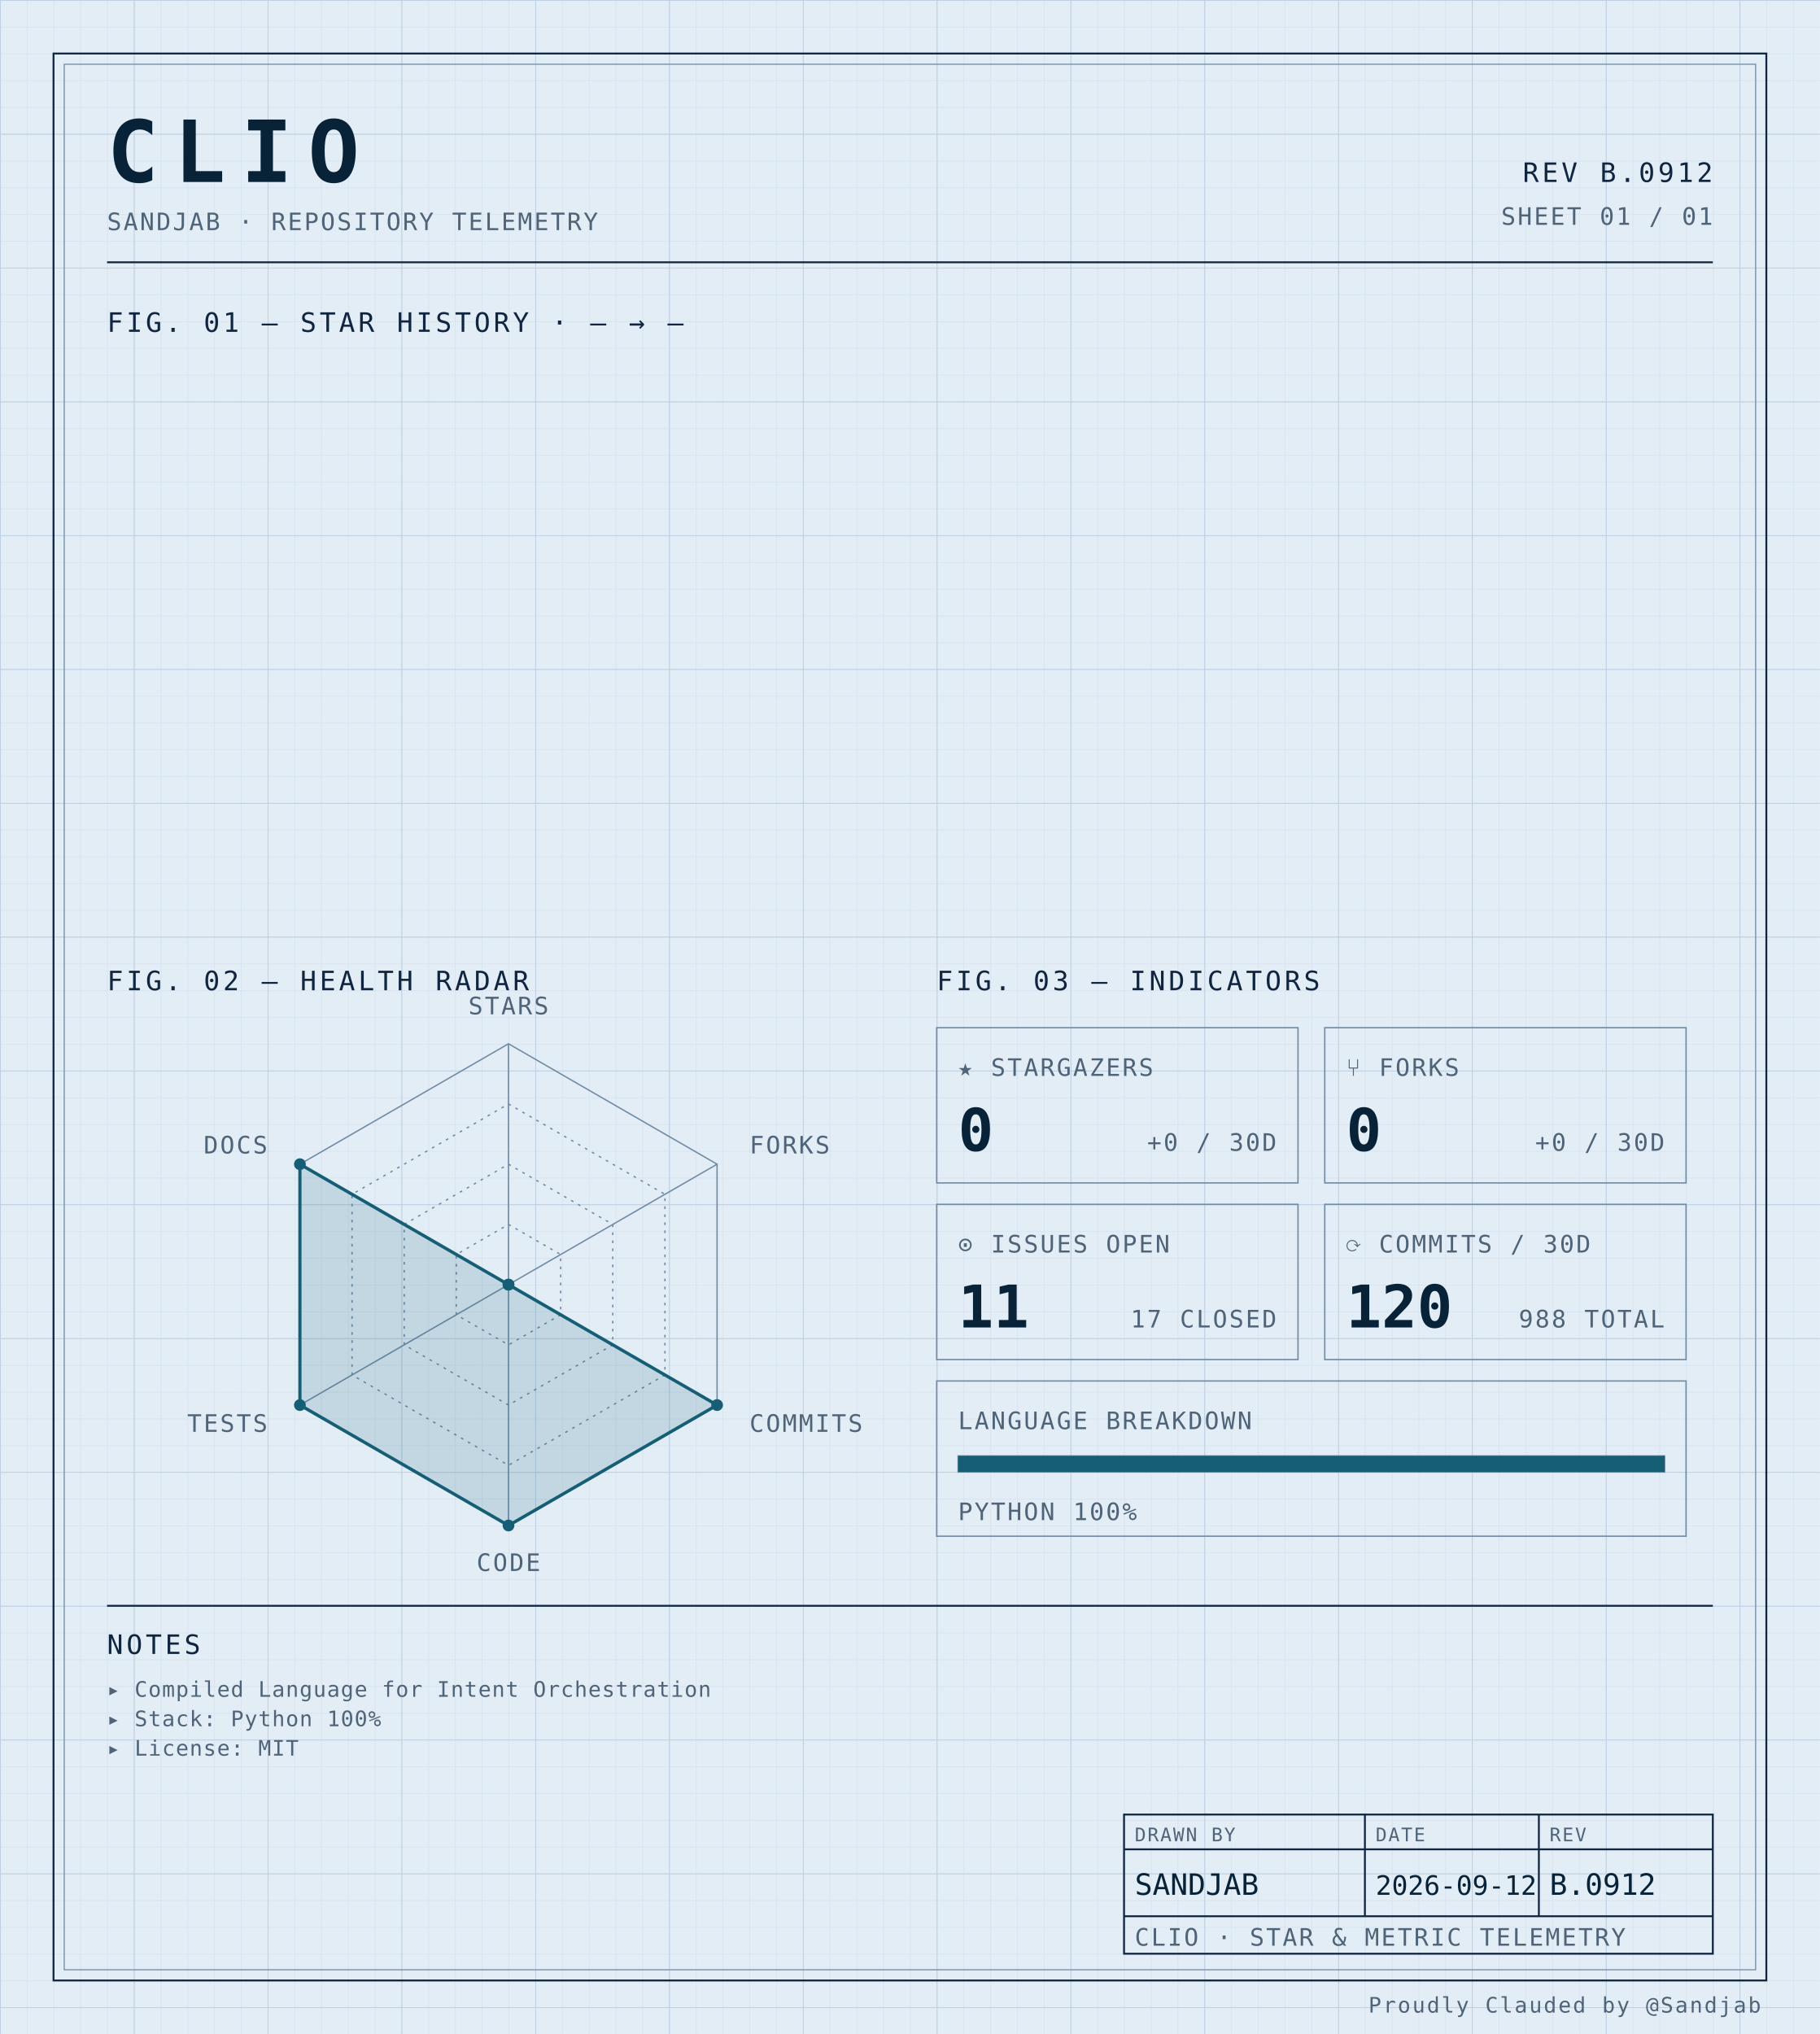
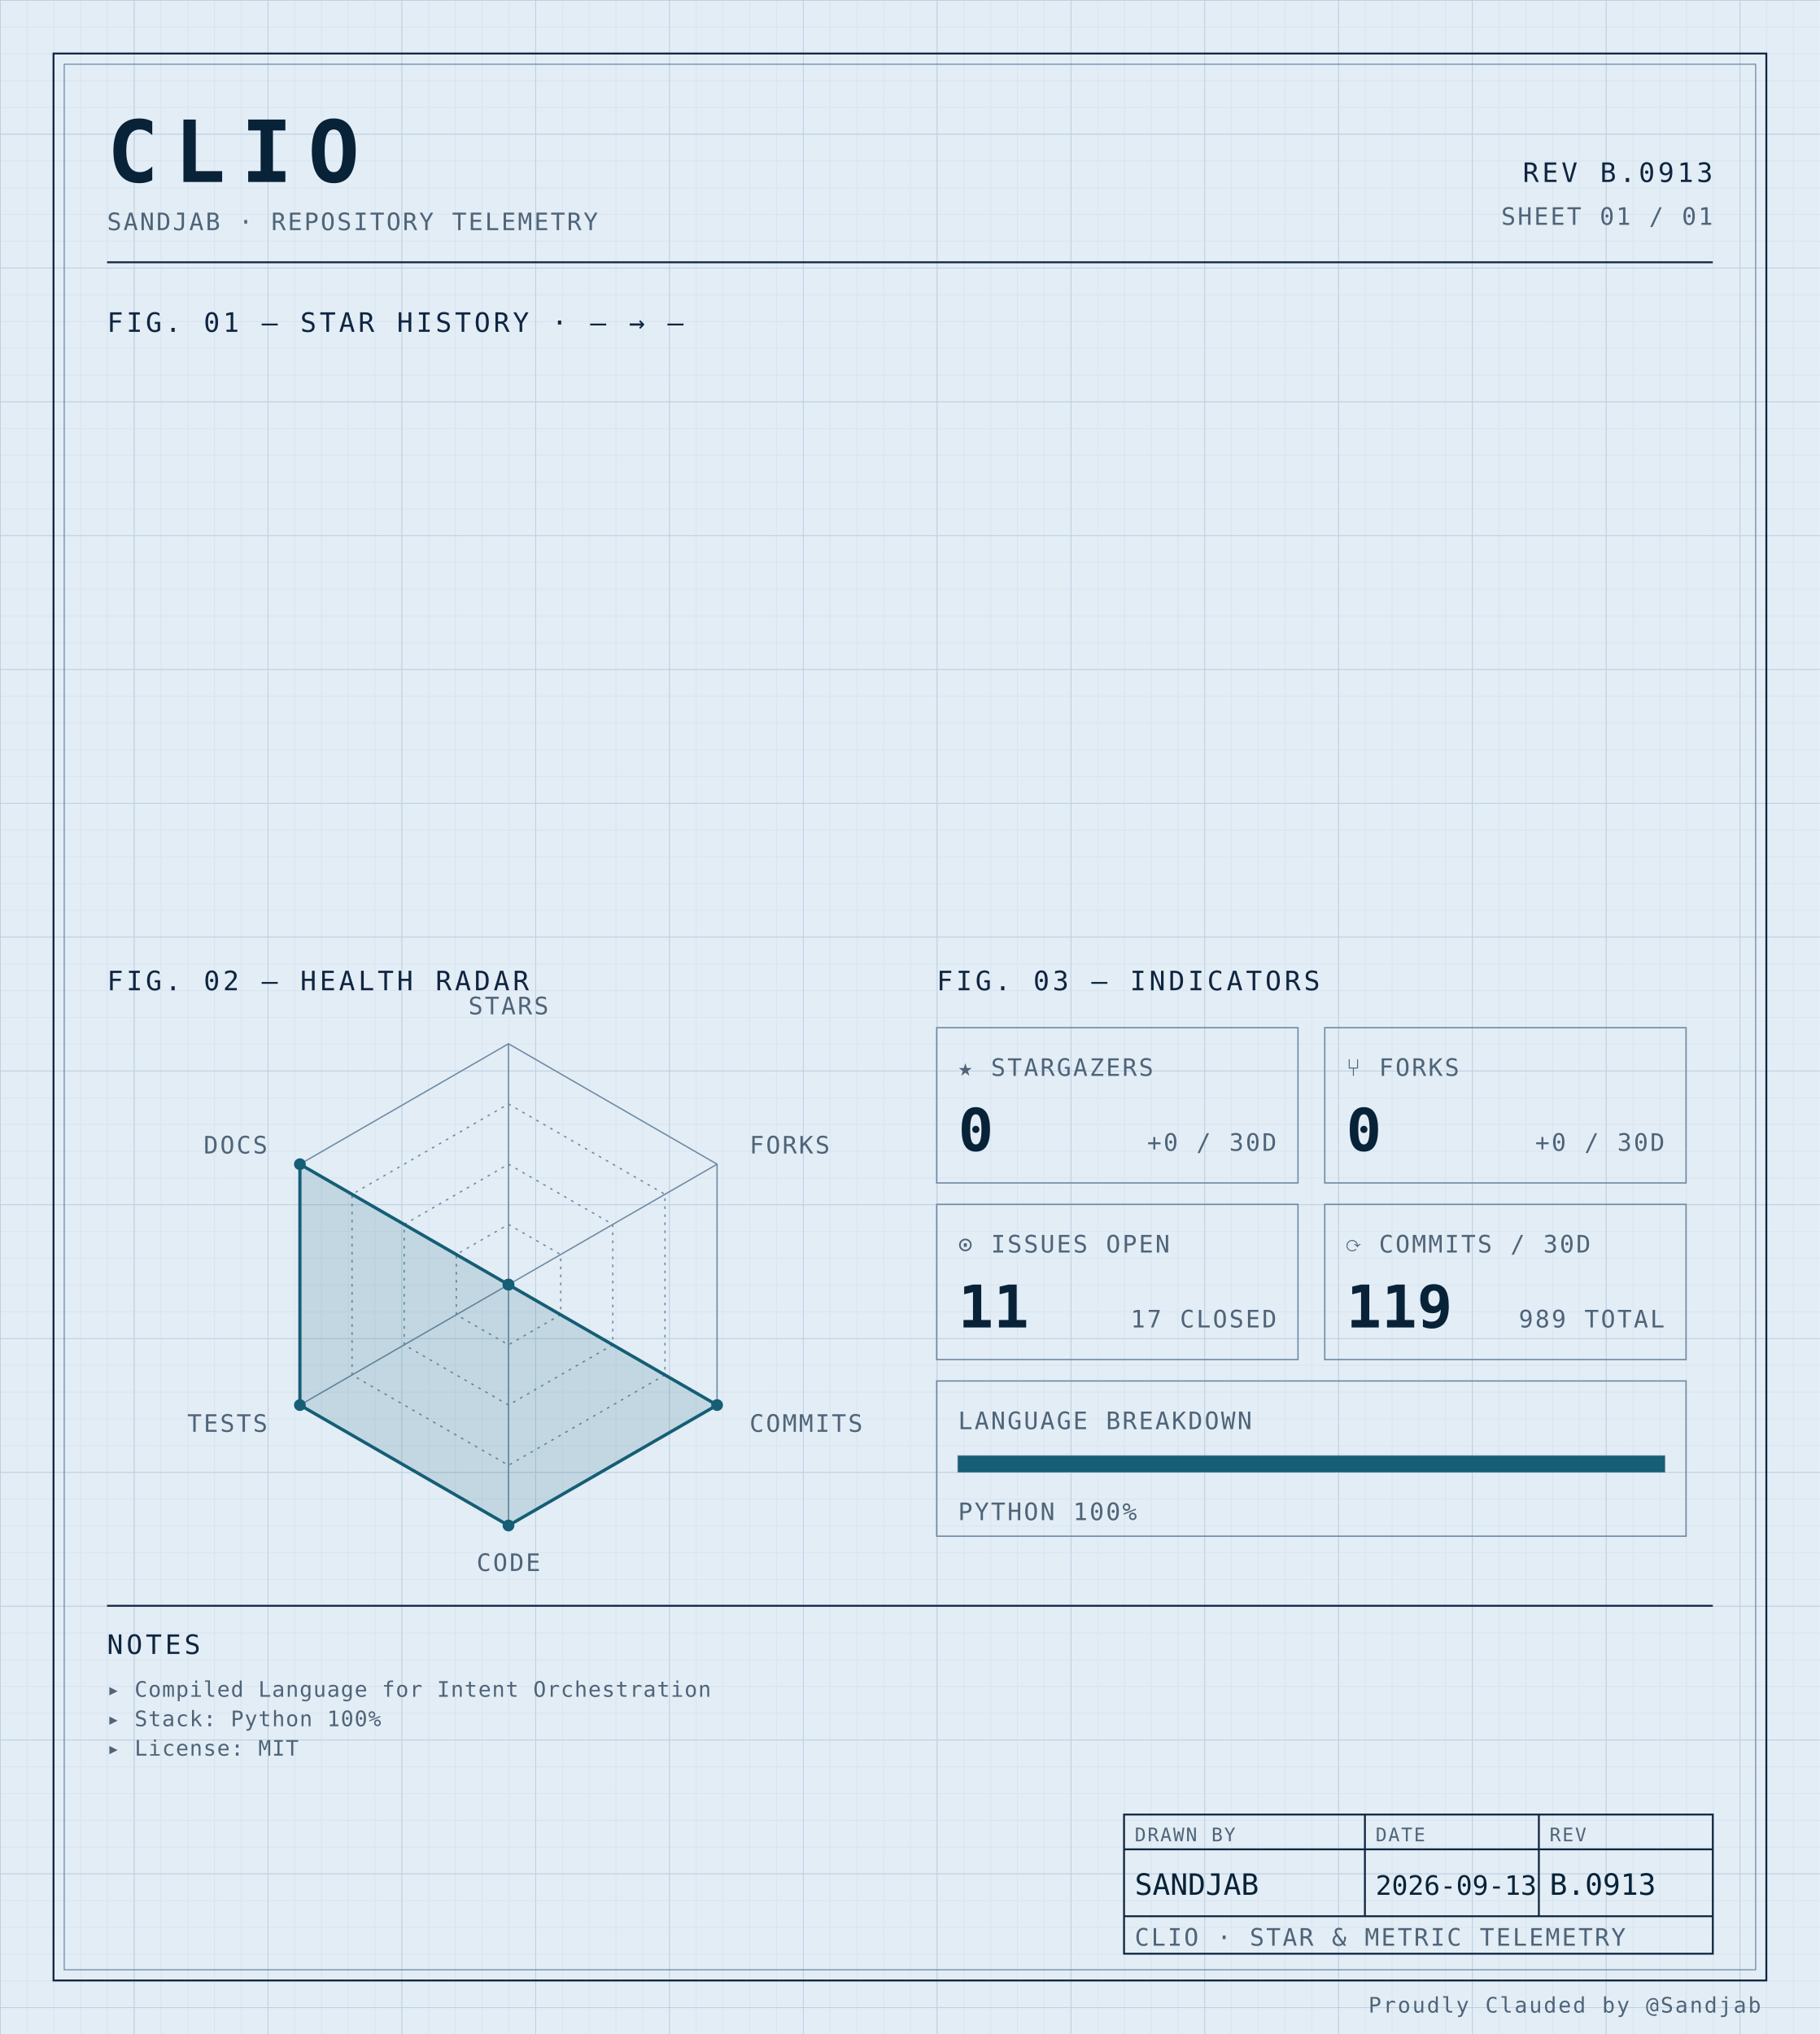
<svg xmlns="http://www.w3.org/2000/svg" width="100%" viewBox="0 0 680 760" role="img">
  <defs>
    <pattern id="grid-fine" width="10" height="10" patternUnits="userSpaceOnUse">
      <path d="M10 0H0V10" fill="none" stroke="#d4e0ec" stroke-width="0.4" />
    </pattern>
    <pattern id="grid-major" width="50" height="50" patternUnits="userSpaceOnUse">
      <path d="M50 0H0V50" fill="none" stroke="#b8cce0" stroke-width="0.5" />
    </pattern>
  </defs>
  <rect x="0" y="0" width="680" height="760" fill="#e3edf6" />
  <rect x="0" y="0" width="680" height="760" fill="url(#grid-fine)" />
  <rect x="0" y="0" width="680" height="760" fill="url(#grid-major)" />
  <rect x="20" y="20" width="640" height="720" fill="none" stroke="#0f2540" stroke-width="0.7" />
  <rect x="24" y="24" width="632" height="712" fill="none" stroke="#6f8aa3" stroke-width="0.4" />
  <text x="40" y="68" font-family="ui-monospace, 'SF Mono', 'JetBrains Mono', 'Cascadia Code', Consolas, monospace" font-size="32" font-weight="700" fill="#082338" text-anchor="start" letter-spacing="0.18em">CLIO</text>
  <text x="40" y="86" font-family="ui-monospace, 'SF Mono', 'JetBrains Mono', 'Cascadia Code', Consolas, monospace" font-size="9" font-weight="400" fill="#4f6478" text-anchor="start" letter-spacing="0.08em">SANDJAB · REPOSITORY TELEMETRY</text>
-   <text x="640" y="68" font-family="ui-monospace, 'SF Mono', 'JetBrains Mono', 'Cascadia Code', Consolas, monospace" font-size="10" font-weight="400" fill="#0f2540" text-anchor="end" letter-spacing="0.12em">REV B.0912</text>
+   <text x="640" y="68" font-family="ui-monospace, 'SF Mono', 'JetBrains Mono', 'Cascadia Code', Consolas, monospace" font-size="10" font-weight="400" fill="#0f2540" text-anchor="end" letter-spacing="0.12em">REV B.0913</text>
  <text x="640" y="84" font-family="ui-monospace, 'SF Mono', 'JetBrains Mono', 'Cascadia Code', Consolas, monospace" font-size="9" font-weight="400" fill="#4f6478" text-anchor="end" letter-spacing="0.08em">SHEET 01 / 01</text>
  <line x1="40" y1="98" x2="640" y2="98" stroke="#0f2540" stroke-width="0.7" />
  <text x="40" y="124" font-family="ui-monospace, 'SF Mono', 'JetBrains Mono', 'Cascadia Code', Consolas, monospace" font-size="10" font-weight="400" fill="#0f2540" text-anchor="start" letter-spacing="0.12em">FIG. 01 — STAR HISTORY · — → —</text>
  <text x="40" y="370" font-family="ui-monospace, 'SF Mono', 'JetBrains Mono', 'Cascadia Code', Consolas, monospace" font-size="10" font-weight="400" fill="#0f2540" text-anchor="start" letter-spacing="0.12em">FIG. 02 — HEALTH RADAR</text>
  <g transform="translate(190 480)">
    <polygon points="0.00,-90.00 77.94,-45.00 77.94,45.00 0.00,90.00 -77.94,45.00 -77.94,-45.00" fill="none" stroke="#6f8aa3" stroke-width="0.5" />
    <polygon points="0.00,-67.50 58.46,-33.75 58.46,33.75 0.00,67.50 -58.46,33.75 -58.46,-33.75" fill="none" stroke="#6f8aa3" stroke-width="0.5" stroke-dasharray="1,2" />
    <polygon points="0.00,-45.00 38.97,-22.50 38.97,22.50 0.00,45.00 -38.97,22.50 -38.97,-22.50" fill="none" stroke="#6f8aa3" stroke-width="0.5" stroke-dasharray="1,2" />
    <polygon points="0.00,-22.50 19.49,-11.25 19.49,11.25 0.00,22.50 -19.49,11.25 -19.49,-11.25" fill="none" stroke="#6f8aa3" stroke-width="0.5" stroke-dasharray="1,2" />
    <line x1="0" y1="0" x2="0.00" y2="-90.00" stroke="#6f8aa3" stroke-width="0.5" />
    <line x1="0" y1="0" x2="77.94" y2="-45.00" stroke="#6f8aa3" stroke-width="0.5" />
    <line x1="0" y1="0" x2="77.94" y2="45.00" stroke="#6f8aa3" stroke-width="0.5" />
    <line x1="0" y1="0" x2="0.00" y2="90.00" stroke="#6f8aa3" stroke-width="0.5" />
    <line x1="0" y1="0" x2="-77.94" y2="45.00" stroke="#6f8aa3" stroke-width="0.5" />
    <line x1="0" y1="0" x2="-77.94" y2="-45.00" stroke="#6f8aa3" stroke-width="0.5" />
    <polygon points="0.00,0.00 0.00,0.00 77.94,45.00 0.00,90.00 -77.94,45.00 -77.94,-45.00" fill="#155e75" fill-opacity="0.16" stroke="#155e75" stroke-width="1.2" />
    <circle cx="0.00" cy="0.00" r="2.2" fill="#155e75" />
    <circle cx="0.00" cy="0.00" r="2.2" fill="#155e75" />
    <circle cx="77.94" cy="45.00" r="2.2" fill="#155e75" />
    <circle cx="0.00" cy="90.00" r="2.2" fill="#155e75" />
    <circle cx="-77.94" cy="45.00" r="2.2" fill="#155e75" />
    <circle cx="-77.94" cy="-45.00" r="2.2" fill="#155e75" />
    <text x="6.3681633555662356e-15" y="-101" font-family="ui-monospace, 'SF Mono', 'JetBrains Mono', 'Cascadia Code', Consolas, monospace" font-size="9" font-weight="400" fill="#4f6478" text-anchor="middle" letter-spacing="0.08em">STARS</text>
    <text x="90.067" y="-49" font-family="ui-monospace, 'SF Mono', 'JetBrains Mono', 'Cascadia Code', Consolas, monospace" font-size="9" font-weight="400" fill="#4f6478" text-anchor="start" letter-spacing="0.08em">FORKS</text>
    <text x="90.067" y="55" font-family="ui-monospace, 'SF Mono', 'JetBrains Mono', 'Cascadia Code', Consolas, monospace" font-size="9" font-weight="400" fill="#4f6478" text-anchor="start" letter-spacing="0.08em">COMMITS</text>
    <text x="6.3681633555662356e-15" y="107" font-family="ui-monospace, 'SF Mono', 'JetBrains Mono', 'Cascadia Code', Consolas, monospace" font-size="9" font-weight="400" fill="#4f6478" text-anchor="middle" letter-spacing="0.08em">CODE</text>
    <text x="-90.067" y="55" font-family="ui-monospace, 'SF Mono', 'JetBrains Mono', 'Cascadia Code', Consolas, monospace" font-size="9" font-weight="400" fill="#4f6478" text-anchor="end" letter-spacing="0.08em">TESTS</text>
    <text x="-90.067" y="-49" font-family="ui-monospace, 'SF Mono', 'JetBrains Mono', 'Cascadia Code', Consolas, monospace" font-size="9" font-weight="400" fill="#4f6478" text-anchor="end" letter-spacing="0.08em">DOCS</text>
  </g>
  <text x="350" y="370" font-family="ui-monospace, 'SF Mono', 'JetBrains Mono', 'Cascadia Code', Consolas, monospace" font-size="10" font-weight="400" fill="#0f2540" text-anchor="start" letter-spacing="0.12em">FIG. 03 — INDICATORS</text>
  <rect x="350" y="384" width="135" height="58" fill="none" stroke="#6f8aa3" stroke-width="0.5" />
  <text x="358" y="402" font-family="ui-monospace, 'SF Mono', 'JetBrains Mono', 'Cascadia Code', Consolas, monospace" font-size="9" font-weight="400" fill="#4f6478" text-anchor="start" letter-spacing="0.08em">★ STARGAZERS</text>
  <text x="358" y="430" font-family="ui-monospace, 'SF Mono', 'JetBrains Mono', 'Cascadia Code', Consolas, monospace" font-size="22" font-weight="700" fill="#082338" text-anchor="start" letter-spacing="normal">0</text>
  <text x="477" y="430" font-family="ui-monospace, 'SF Mono', 'JetBrains Mono', 'Cascadia Code', Consolas, monospace" font-size="9" font-weight="400" fill="#4f6478" text-anchor="end" letter-spacing="0.08em">+0 / 30D</text>
  <rect x="495" y="384" width="135" height="58" fill="none" stroke="#6f8aa3" stroke-width="0.5" />
  <text x="503" y="402" font-family="ui-monospace, 'SF Mono', 'JetBrains Mono', 'Cascadia Code', Consolas, monospace" font-size="9" font-weight="400" fill="#4f6478" text-anchor="start" letter-spacing="0.08em">⑂ FORKS</text>
  <text x="503" y="430" font-family="ui-monospace, 'SF Mono', 'JetBrains Mono', 'Cascadia Code', Consolas, monospace" font-size="22" font-weight="700" fill="#082338" text-anchor="start" letter-spacing="normal">0</text>
  <text x="622" y="430" font-family="ui-monospace, 'SF Mono', 'JetBrains Mono', 'Cascadia Code', Consolas, monospace" font-size="9" font-weight="400" fill="#4f6478" text-anchor="end" letter-spacing="0.08em">+0 / 30D</text>
  <rect x="350" y="450" width="135" height="58" fill="none" stroke="#6f8aa3" stroke-width="0.5" />
  <text x="358" y="468" font-family="ui-monospace, 'SF Mono', 'JetBrains Mono', 'Cascadia Code', Consolas, monospace" font-size="9" font-weight="400" fill="#4f6478" text-anchor="start" letter-spacing="0.08em">⊙ ISSUES OPEN</text>
  <text x="358" y="496" font-family="ui-monospace, 'SF Mono', 'JetBrains Mono', 'Cascadia Code', Consolas, monospace" font-size="22" font-weight="700" fill="#082338" text-anchor="start" letter-spacing="normal">11</text>
  <text x="477" y="496" font-family="ui-monospace, 'SF Mono', 'JetBrains Mono', 'Cascadia Code', Consolas, monospace" font-size="9" font-weight="400" fill="#4f6478" text-anchor="end" letter-spacing="0.08em">17 CLOSED</text>
  <rect x="495" y="450" width="135" height="58" fill="none" stroke="#6f8aa3" stroke-width="0.5" />
  <text x="503" y="468" font-family="ui-monospace, 'SF Mono', 'JetBrains Mono', 'Cascadia Code', Consolas, monospace" font-size="9" font-weight="400" fill="#4f6478" text-anchor="start" letter-spacing="0.08em">⟳ COMMITS / 30D</text>
-   <text x="503" y="496" font-family="ui-monospace, 'SF Mono', 'JetBrains Mono', 'Cascadia Code', Consolas, monospace" font-size="22" font-weight="700" fill="#082338" text-anchor="start" letter-spacing="normal">120</text>
-   <text x="622" y="496" font-family="ui-monospace, 'SF Mono', 'JetBrains Mono', 'Cascadia Code', Consolas, monospace" font-size="9" font-weight="400" fill="#4f6478" text-anchor="end" letter-spacing="0.08em">988 TOTAL</text>
+   <text x="503" y="496" font-family="ui-monospace, 'SF Mono', 'JetBrains Mono', 'Cascadia Code', Consolas, monospace" font-size="22" font-weight="700" fill="#082338" text-anchor="start" letter-spacing="normal">119</text>
+   <text x="622" y="496" font-family="ui-monospace, 'SF Mono', 'JetBrains Mono', 'Cascadia Code', Consolas, monospace" font-size="9" font-weight="400" fill="#4f6478" text-anchor="end" letter-spacing="0.08em">989 TOTAL</text>
  <rect x="350" y="516" width="280" height="58" fill="none" stroke="#6f8aa3" stroke-width="0.5" />
  <text x="358" y="534" font-family="ui-monospace, 'SF Mono', 'JetBrains Mono', 'Cascadia Code', Consolas, monospace" font-size="9" font-weight="400" fill="#4f6478" text-anchor="start" letter-spacing="0.08em">LANGUAGE BREAKDOWN</text>
  <rect x="358" y="544" width="264" height="6" fill="none" stroke="#6f8aa3" stroke-width="0.5" />
  <rect x="358" y="544" width="264.00" height="6" fill="#155e75" />
  <text x="358" y="568" font-family="ui-monospace, 'SF Mono', 'JetBrains Mono', 'Cascadia Code', Consolas, monospace" font-size="9" font-weight="400" fill="#4f6478" text-anchor="start" letter-spacing="0.08em">PYTHON 100%</text>
  <line x1="40" y1="600" x2="640" y2="600" stroke="#0f2540" stroke-width="0.7" />
  <text x="40" y="618" font-family="ui-monospace, 'SF Mono', 'JetBrains Mono', 'Cascadia Code', Consolas, monospace" font-size="10" font-weight="400" fill="#0f2540" text-anchor="start" letter-spacing="0.12em">NOTES</text>
  <text x="40" y="634" font-family="ui-monospace, 'SF Mono', 'JetBrains Mono', 'Cascadia Code', Consolas, monospace" font-size="8" font-weight="400" fill="#4f6478" text-anchor="start" letter-spacing="0.04em">▸ Compiled Language for Intent Orchestration</text>
  <text x="40" y="645" font-family="ui-monospace, 'SF Mono', 'JetBrains Mono', 'Cascadia Code', Consolas, monospace" font-size="8" font-weight="400" fill="#4f6478" text-anchor="start" letter-spacing="0.04em">▸ Stack: Python 100%</text>
  <text x="40" y="656" font-family="ui-monospace, 'SF Mono', 'JetBrains Mono', 'Cascadia Code', Consolas, monospace" font-size="8" font-weight="400" fill="#4f6478" text-anchor="start" letter-spacing="0.04em">▸ License: MIT</text>
  <rect x="420" y="678" width="220" height="52" fill="none" stroke="#0f2540" stroke-width="0.7" />
  <line x1="420" y1="691" x2="640" y2="691" stroke="#0f2540" stroke-width="0.7" />
  <line x1="420" y1="716" x2="640" y2="716" stroke="#0f2540" stroke-width="0.7" />
  <line x1="510" y1="678" x2="510" y2="716" stroke="#0f2540" stroke-width="0.7" />
  <line x1="575" y1="678" x2="575" y2="716" stroke="#0f2540" stroke-width="0.7" />
  <text x="424" y="688" font-family="ui-monospace, 'SF Mono', 'JetBrains Mono', 'Cascadia Code', Consolas, monospace" font-size="7" font-weight="400" fill="#4f6478" text-anchor="start" letter-spacing="0.08em">DRAWN BY</text>
  <text x="514" y="688" font-family="ui-monospace, 'SF Mono', 'JetBrains Mono', 'Cascadia Code', Consolas, monospace" font-size="7" font-weight="400" fill="#4f6478" text-anchor="start" letter-spacing="0.08em">DATE</text>
  <text x="579" y="688" font-family="ui-monospace, 'SF Mono', 'JetBrains Mono', 'Cascadia Code', Consolas, monospace" font-size="7" font-weight="400" fill="#4f6478" text-anchor="start" letter-spacing="0.08em">REV</text>
  <text x="424" y="708" font-family="ui-monospace, 'SF Mono', 'JetBrains Mono', 'Cascadia Code', Consolas, monospace" font-size="11" font-weight="400" fill="#082338" text-anchor="start" letter-spacing="normal">SANDJAB</text>
-   <text x="514" y="708" font-family="ui-monospace, 'SF Mono', 'JetBrains Mono', 'Cascadia Code', Consolas, monospace" font-size="10" font-weight="400" fill="#082338" text-anchor="start" letter-spacing="normal">2026-09-12</text>
-   <text x="579" y="708" font-family="ui-monospace, 'SF Mono', 'JetBrains Mono', 'Cascadia Code', Consolas, monospace" font-size="11" font-weight="400" fill="#082338" text-anchor="start" letter-spacing="normal">B.0912</text>
+   <text x="514" y="708" font-family="ui-monospace, 'SF Mono', 'JetBrains Mono', 'Cascadia Code', Consolas, monospace" font-size="10" font-weight="400" fill="#082338" text-anchor="start" letter-spacing="normal">2026-09-13</text>
+   <text x="579" y="708" font-family="ui-monospace, 'SF Mono', 'JetBrains Mono', 'Cascadia Code', Consolas, monospace" font-size="11" font-weight="400" fill="#082338" text-anchor="start" letter-spacing="normal">B.0913</text>
  <text x="424" y="727" font-family="ui-monospace, 'SF Mono', 'JetBrains Mono', 'Cascadia Code', Consolas, monospace" font-size="9" font-weight="400" fill="#4f6478" text-anchor="start" letter-spacing="0.08em">CLIO · STAR &amp; METRIC TELEMETRY</text>
  <text x="658" y="752" font-family="ui-monospace, 'SF Mono', 'JetBrains Mono', 'Cascadia Code', Consolas, monospace" font-size="8" font-weight="400" fill="#4f6478" text-anchor="end" letter-spacing="0.08em">Proudly Clauded by @Sandjab</text>
</svg>
